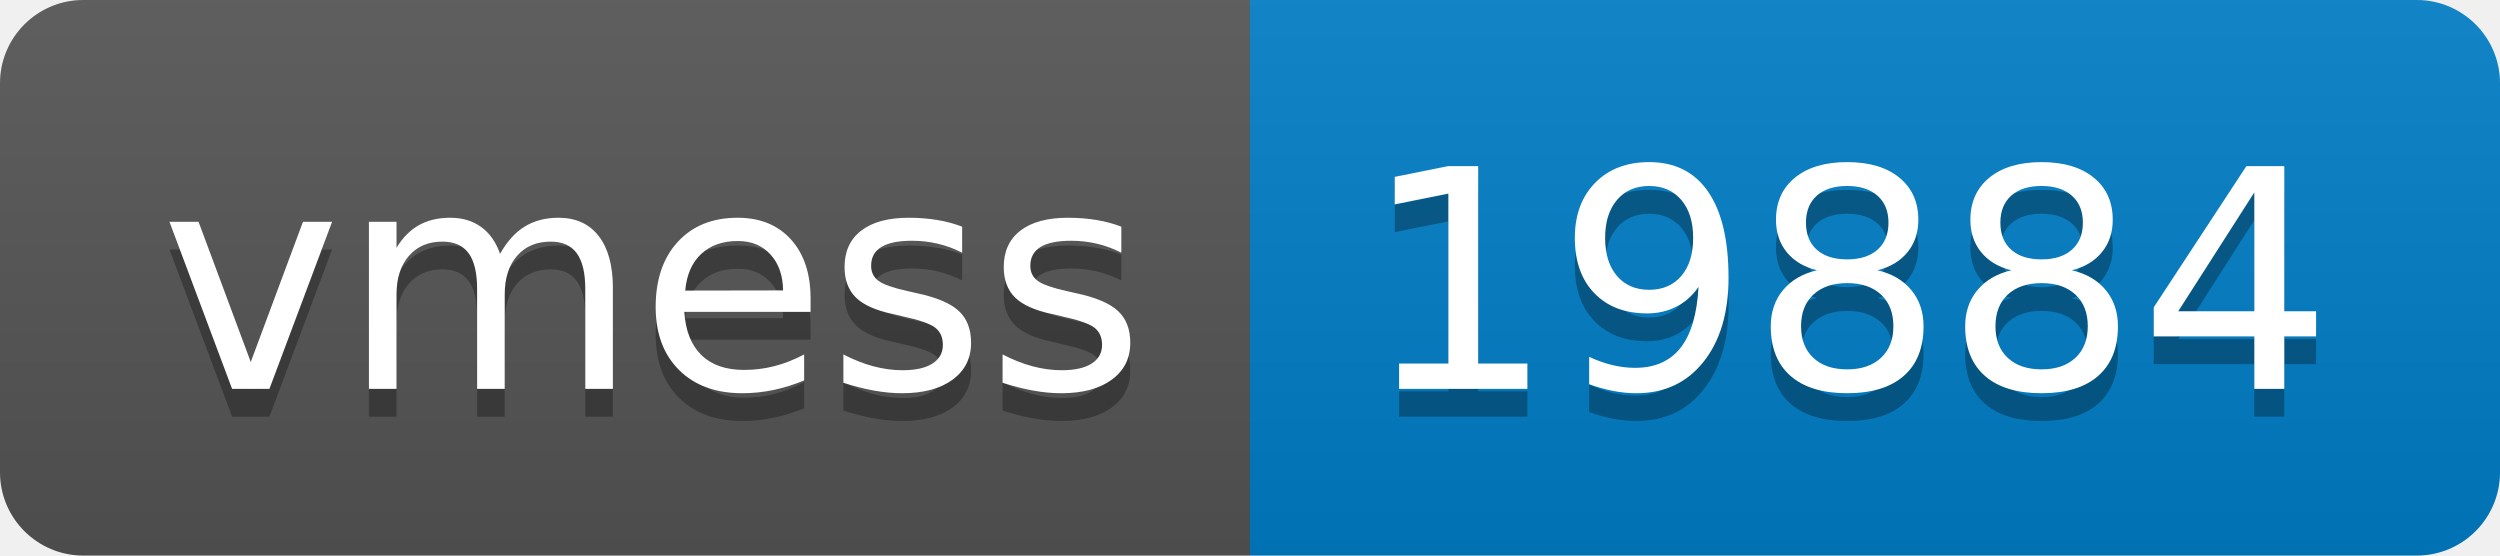
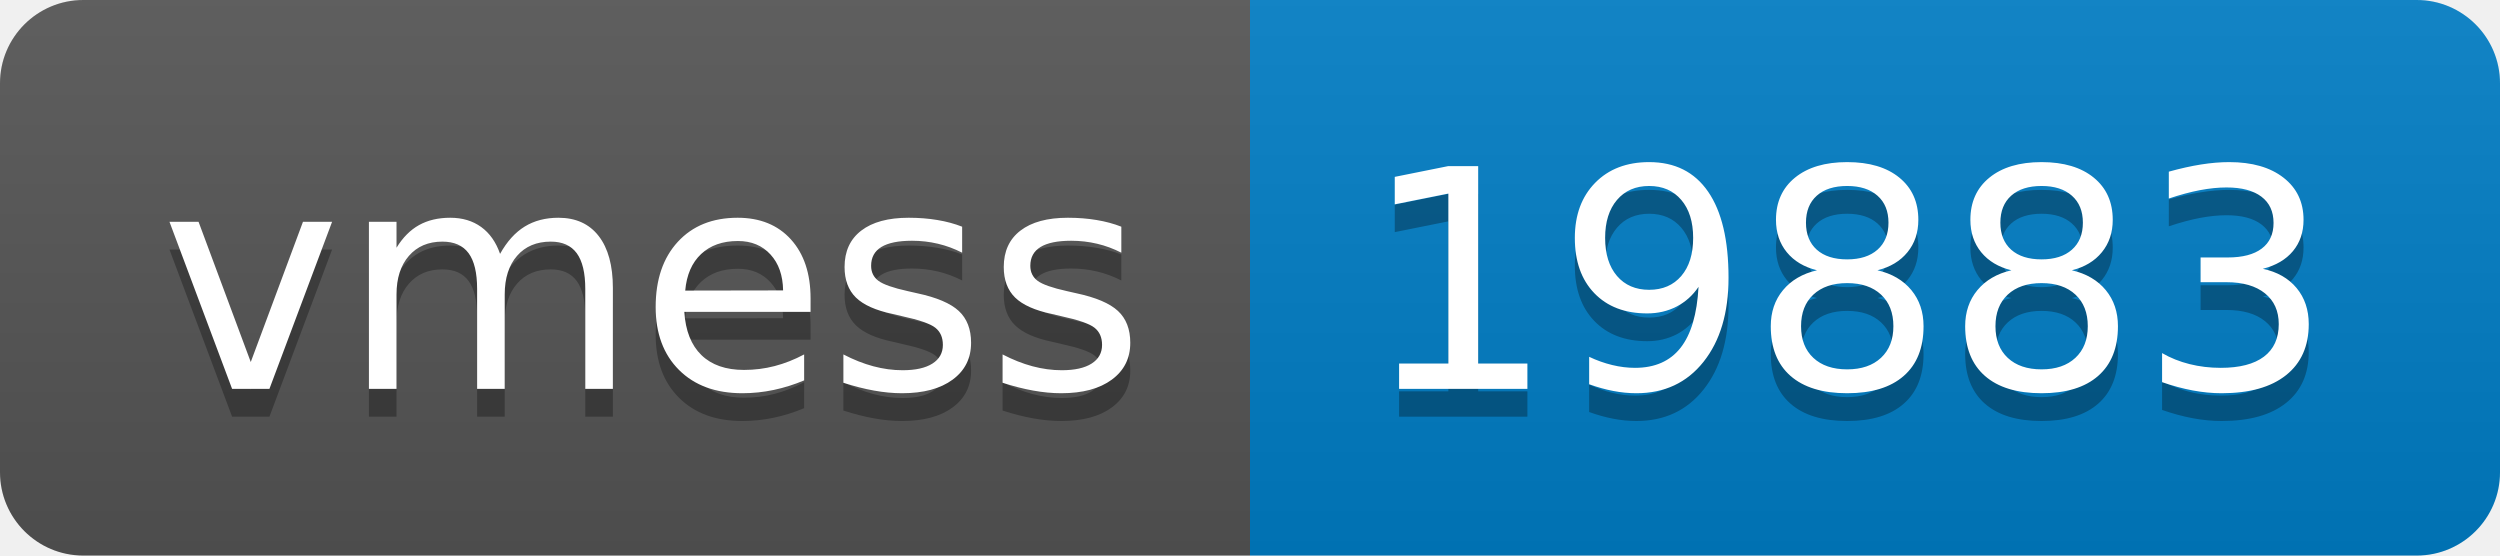
- <svg xmlns="http://www.w3.org/2000/svg" width="90" height="20" role="img" aria-label="vmess: 19884">
+ <svg xmlns="http://www.w3.org/2000/svg" width="90" height="20" role="img" aria-label="vmess: 19883">
  <linearGradient id="s" x2="0" y2="100%">
    <stop offset="0" stop-color="#bbb" stop-opacity=".1" />
    <stop offset="1" stop-opacity=".1" />
  </linearGradient>
  <clipPath id="r">
    <rect width="90" height="20" rx="3" fill="#fff" />
  </clipPath>
  <g clip-path="url(#r)">
    <rect width="45" height="20" fill="#555" />
    <rect x="45" width="45" height="20" fill="#007ec6" />
    <rect width="90" height="20" fill="url(#s)" />
  </g>
  <g fill="#fff" text-anchor="middle" font-family="Verdana,Geneva,DejaVu Sans,sans-serif" text-rendering="geometricPrecision" font-size="110">
    <text aria-hidden="true" x="235" y="150" fill="#010101" fill-opacity=".3" transform="scale(.1)" textLength="350">vmess</text>
    <text x="235" y="140" transform="scale(.1)" fill="#fff" textLength="350">vmess</text>
-     <text aria-hidden="true" x="665" y="150" fill="#010101" fill-opacity=".3" transform="scale(.1)" textLength="350">19884</text>
-     <text x="665" y="140" transform="scale(.1)" fill="#fff" textLength="350">19884</text>
+     <text aria-hidden="true" x="665" y="150" fill="#010101" fill-opacity=".3" transform="scale(.1)" textLength="350">19883</text>
+     <text x="665" y="140" transform="scale(.1)" fill="#fff" textLength="350">19883</text>
  </g>
</svg>
